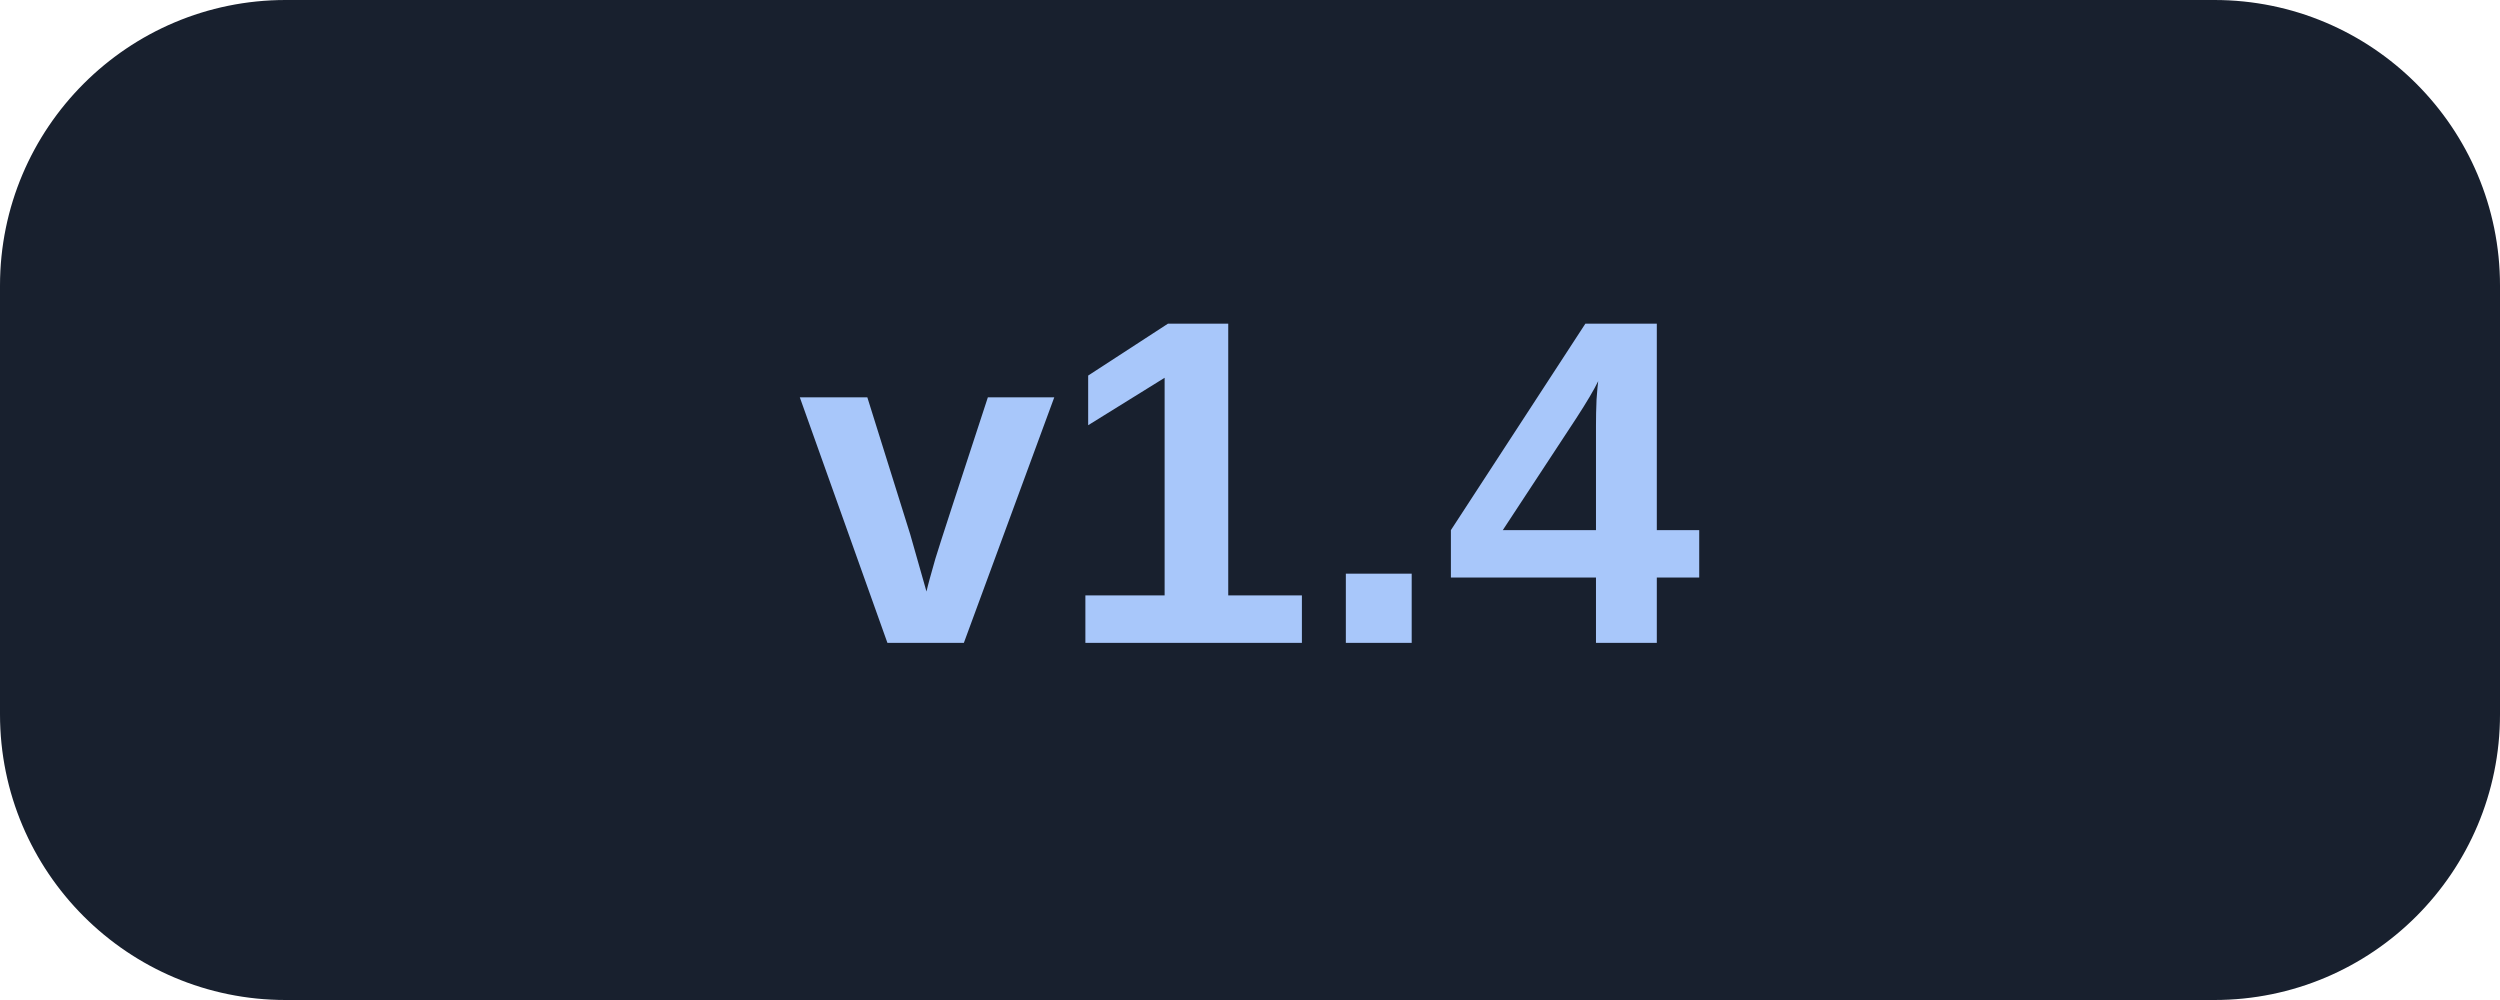
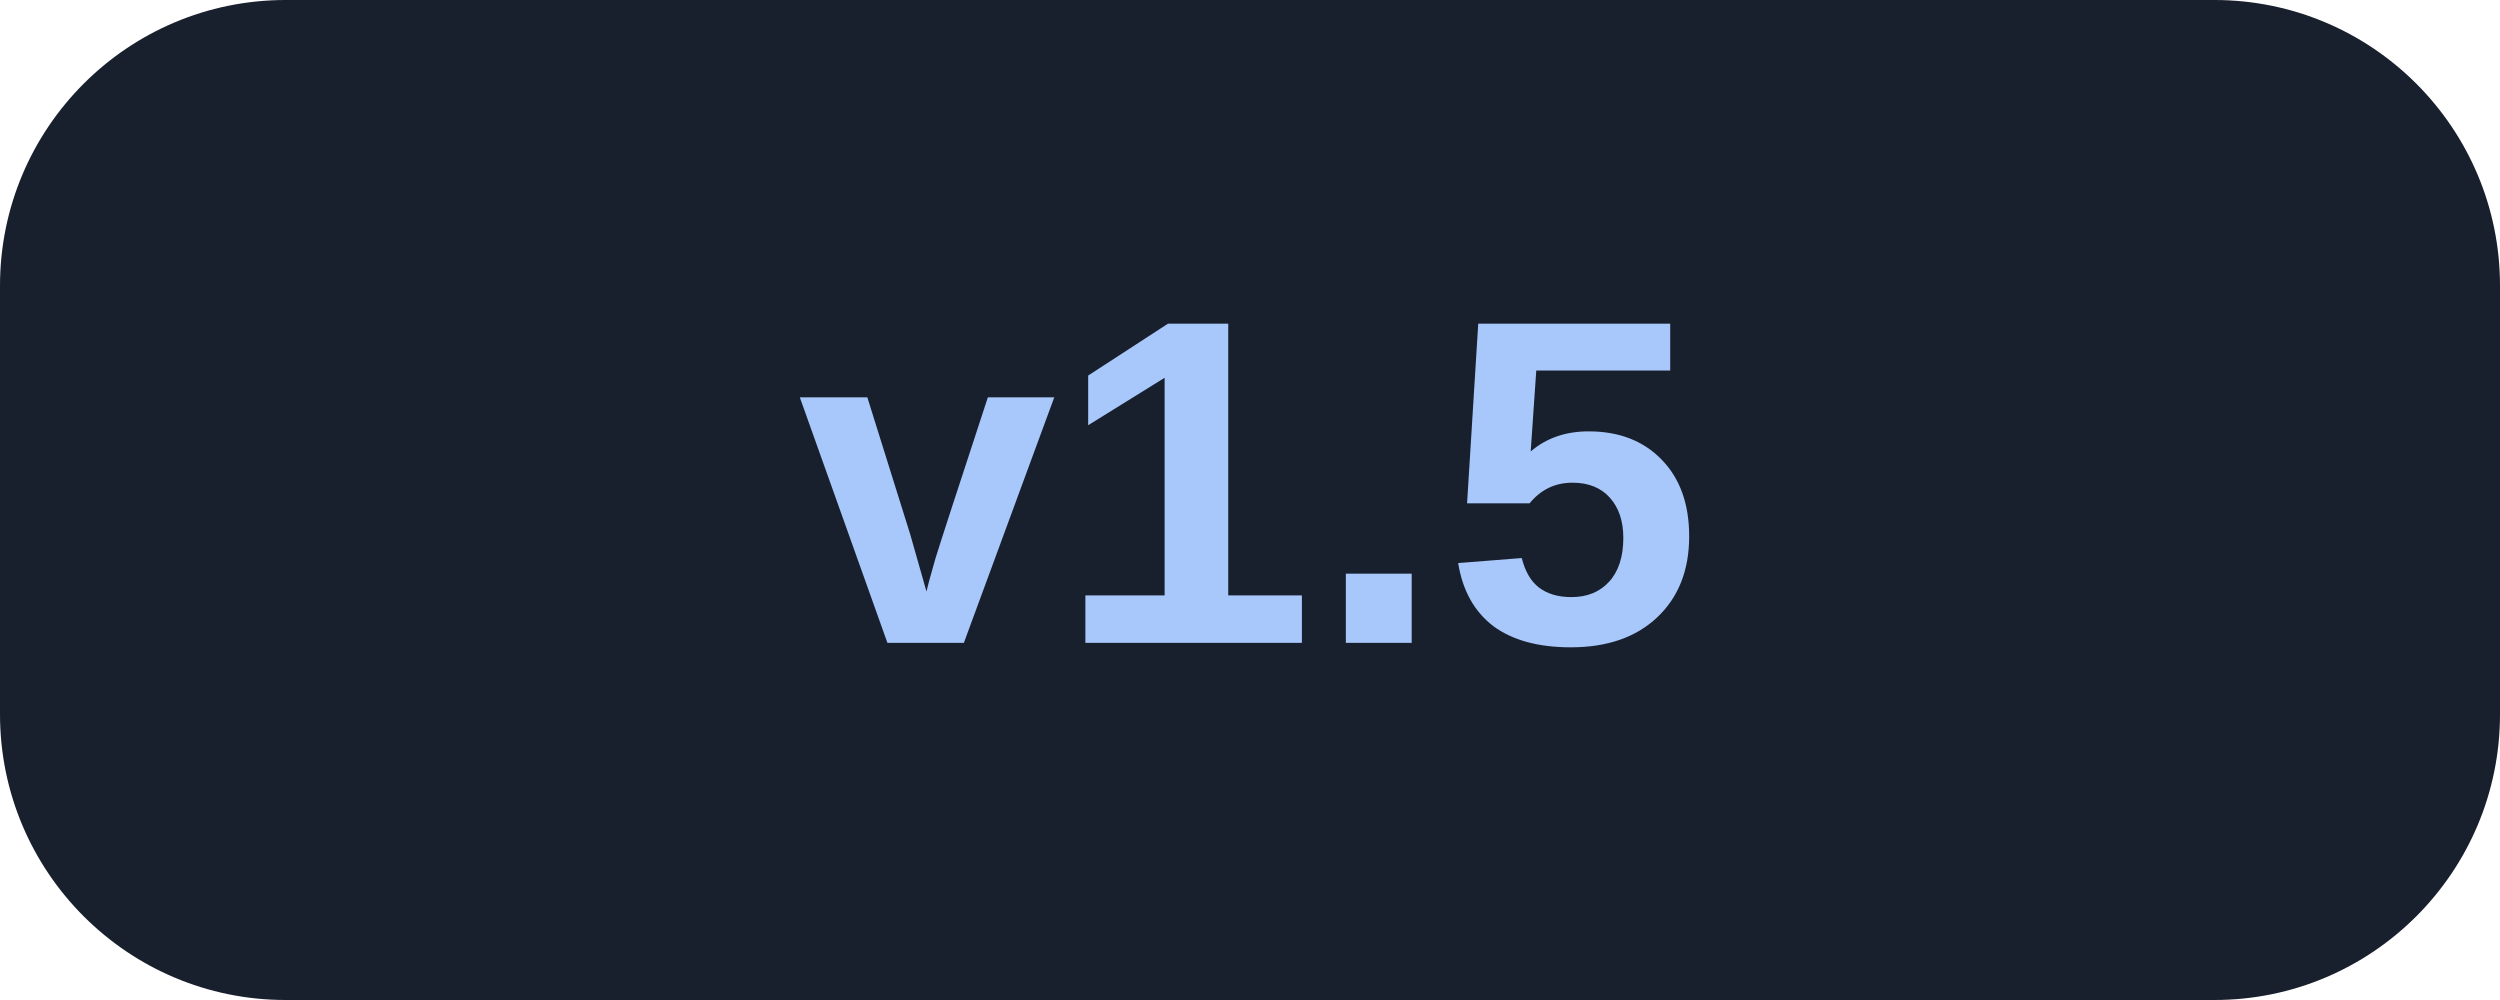
<svg xmlns="http://www.w3.org/2000/svg" width="70" height="28" viewBox="0 0 70 28">
  <rect width="70" height="28" rx="8" fill="#18202e" />
-   <text x="35.0" y="18" text-anchor="middle" font-family="Arial,Helvetica,sans-serif" font-size="13" font-weight="600" fill="#a8c7fa">v1.4</text>
+   <text x="35.0" y="18" text-anchor="middle" font-family="Arial,Helvetica,sans-serif" font-size="13" font-weight="600" fill="#a8c7fa">v1.5</text>
</svg>
